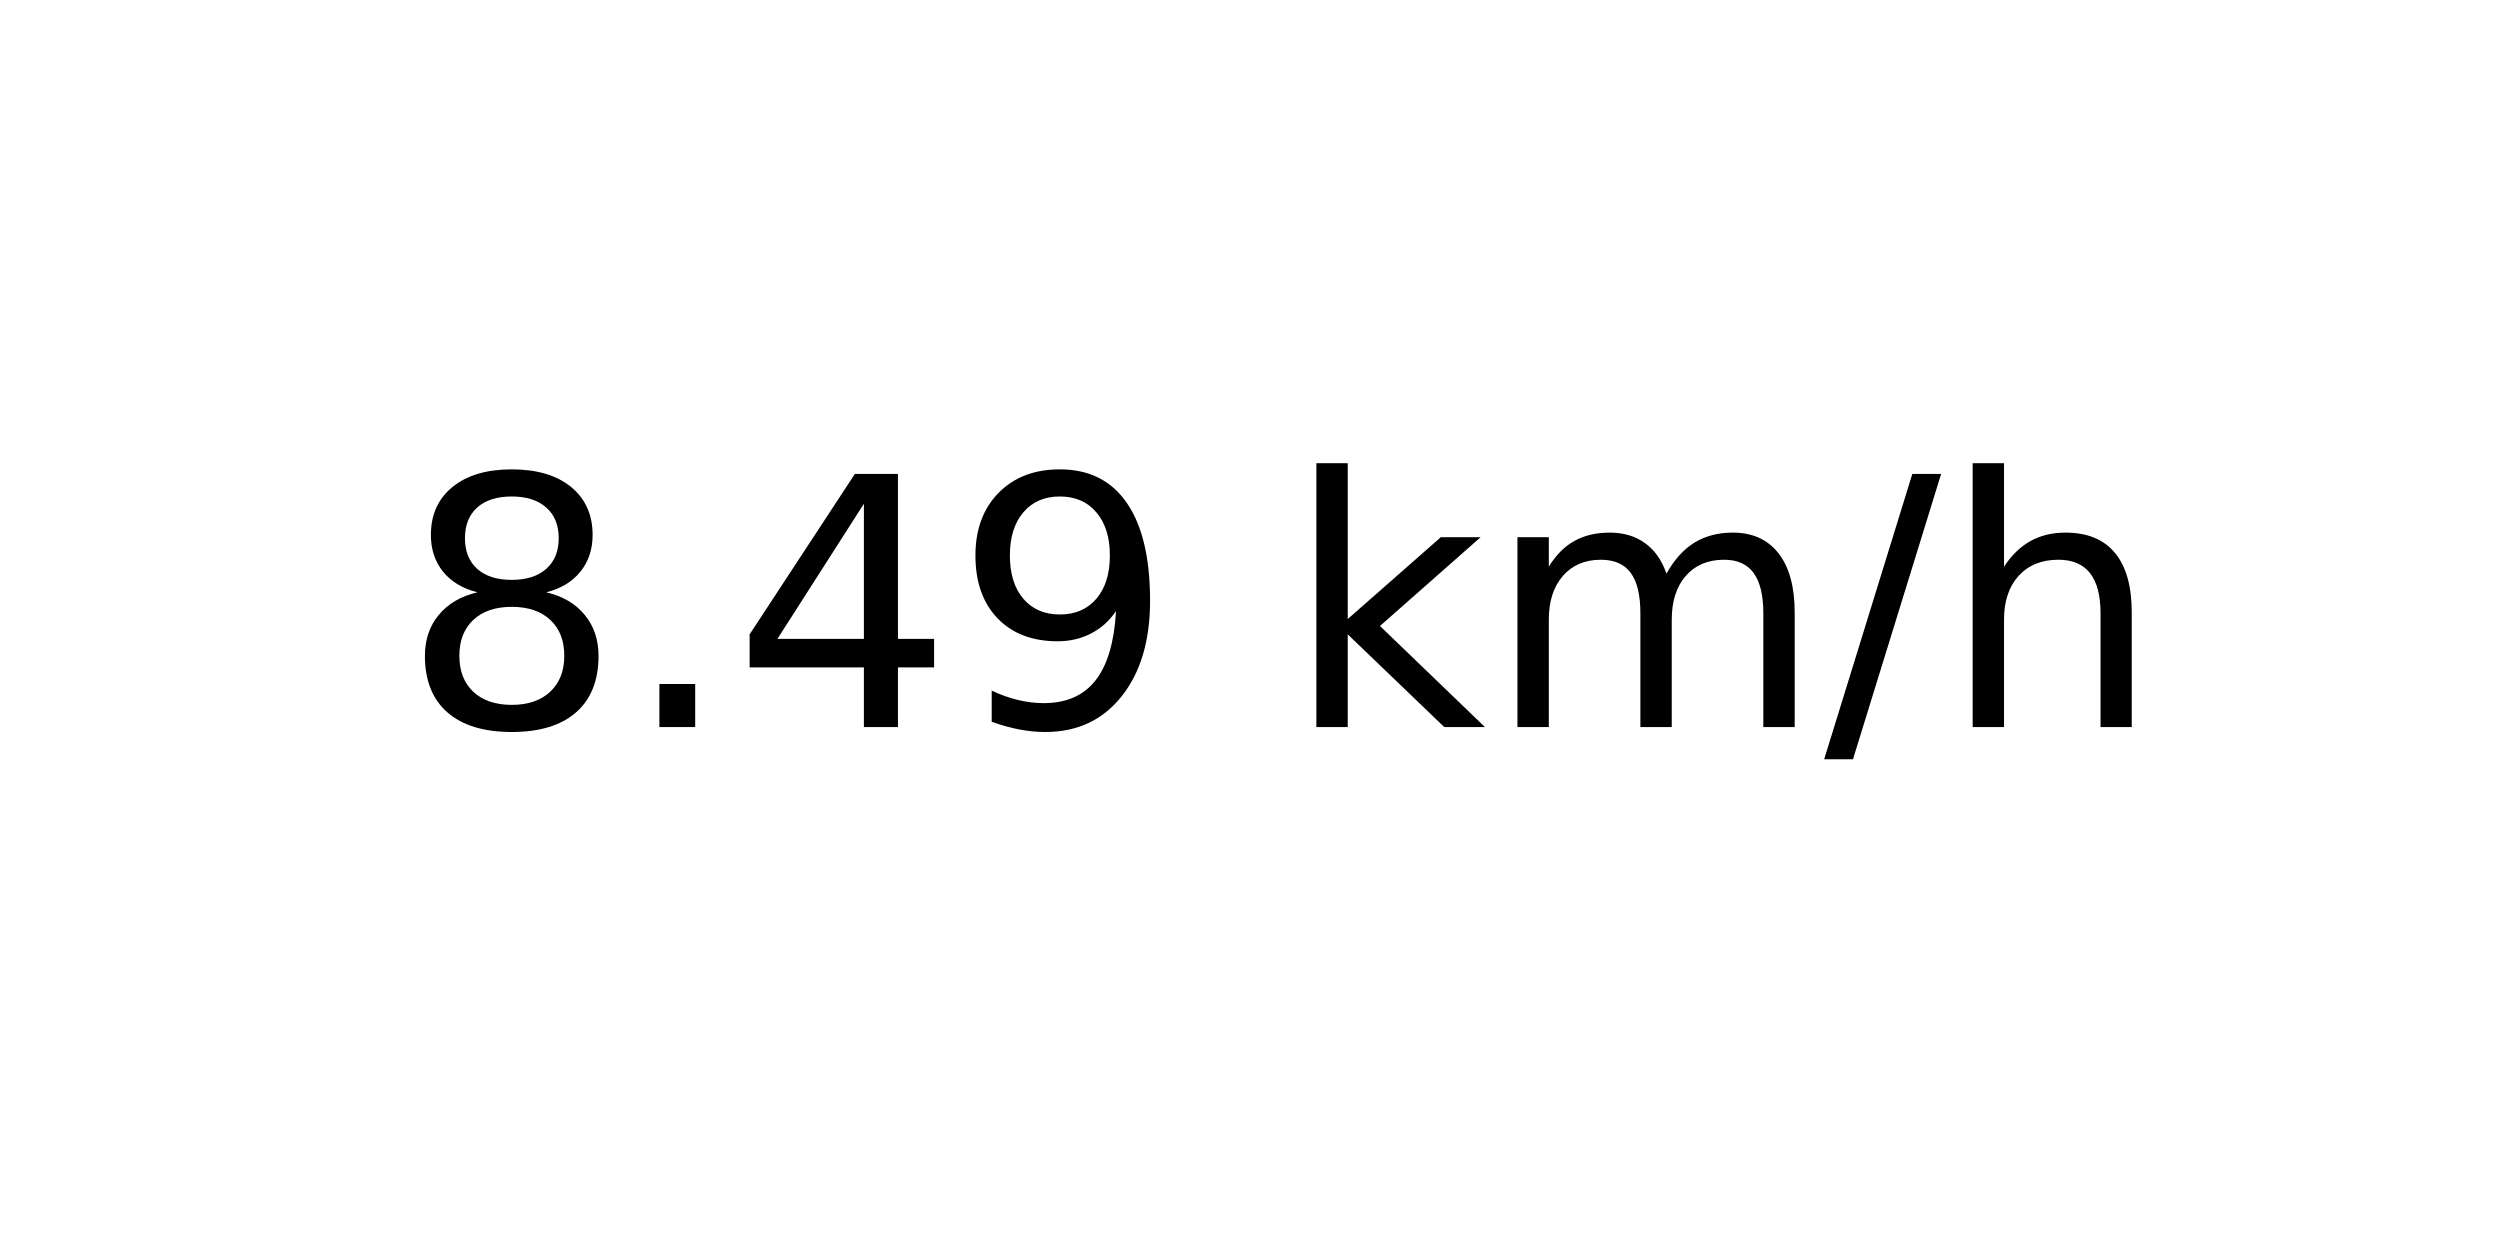
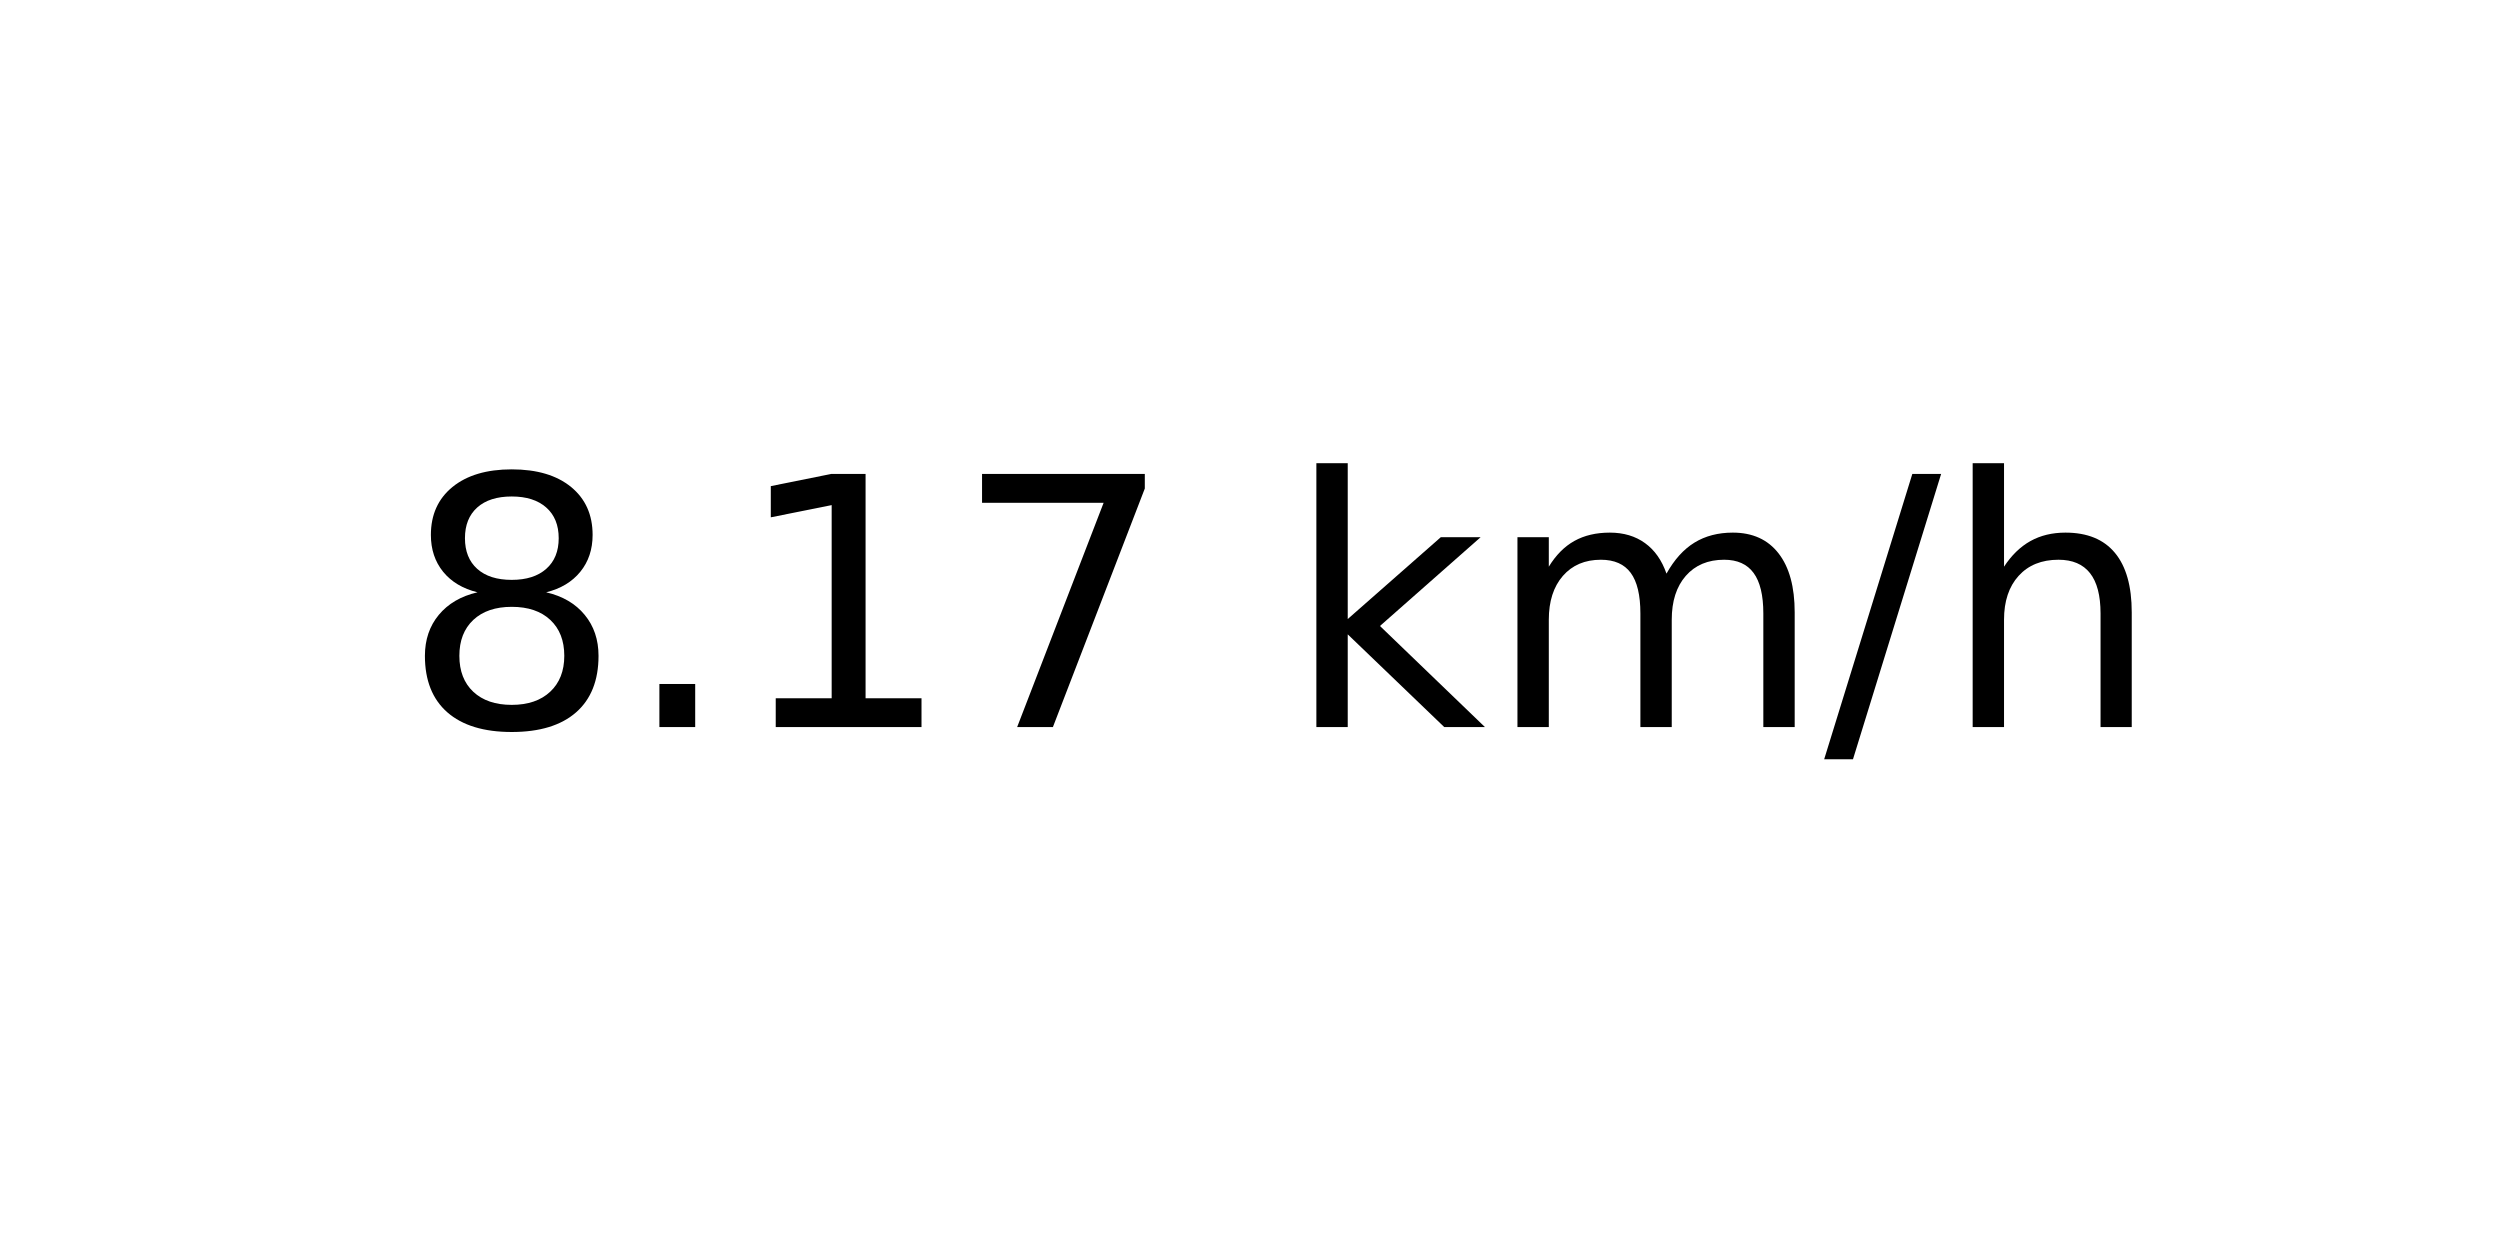
<svg xmlns="http://www.w3.org/2000/svg" xmlns:xlink="http://www.w3.org/1999/xlink" width="72pt" height="36pt" viewBox="0 0 72 36" version="1.1">
  <defs>
    <style type="text/css">*{stroke-linejoin: round; stroke-linecap: butt}</style>
  </defs>
  <g id="figure_1">
    <g id="axes_1">
      <g id="text_1">
        <g transform="translate(11.55937 20.93937) scale(0.1 -0.1)">
          <defs>
            <path id="DejaVuSans-38" d="M 2034 2216  Q 1584 2216 1326 1975  Q 1069 1734 1069 1313  Q 1069 891 1326 650  Q 1584 409 2034 409  Q 2484 409 2743 651  Q 3003 894 3003 1313  Q 3003 1734 2745 1975  Q 2488 2216 2034 2216  z M 1403 2484  Q 997 2584 770 2862  Q 544 3141 544 3541  Q 544 4100 942 4425  Q 1341 4750 2034 4750  Q 2731 4750 3128 4425  Q 3525 4100 3525 3541  Q 3525 3141 3298 2862  Q 3072 2584 2669 2484  Q 3125 2378 3379 2068  Q 3634 1759 3634 1313  Q 3634 634 3220 271  Q 2806 -91 2034 -91  Q 1263 -91 848 271  Q 434 634 434 1313  Q 434 1759 690 2068  Q 947 2378 1403 2484  z M 1172 3481  Q 1172 3119 1398 2916  Q 1625 2713 2034 2713  Q 2441 2713 2670 2916  Q 2900 3119 2900 3481  Q 2900 3844 2670 4047  Q 2441 4250 2034 4250  Q 1625 4250 1398 4047  Q 1172 3844 1172 3481  z " transform="scale(0.015625)" />
            <path id="DejaVuSans-2e" d="M 684 794  L 1344 794  L 1344 0  L 684 0  L 684 794  z " transform="scale(0.015625)" />
-             <path id="DejaVuSans-34" d="M 2419 4116  L 825 1625  L 2419 1625  L 2419 4116  z M 2253 4666  L 3047 4666  L 3047 1625  L 3713 1625  L 3713 1100  L 3047 1100  L 3047 0  L 2419 0  L 2419 1100  L 313 1100  L 313 1709  L 2253 4666  z " transform="scale(0.015625)" />
-             <path id="DejaVuSans-39" d="M 703 97  L 703 672  Q 941 559 1184 500  Q 1428 441 1663 441  Q 2288 441 2617 861  Q 2947 1281 2994 2138  Q 2813 1869 2534 1725  Q 2256 1581 1919 1581  Q 1219 1581 811 2004  Q 403 2428 403 3163  Q 403 3881 828 4315  Q 1253 4750 1959 4750  Q 2769 4750 3195 4129  Q 3622 3509 3622 2328  Q 3622 1225 3098 567  Q 2575 -91 1691 -91  Q 1453 -91 1209 -44  Q 966 3 703 97  z M 1959 2075  Q 2384 2075 2632 2365  Q 2881 2656 2881 3163  Q 2881 3666 2632 3958  Q 2384 4250 1959 4250  Q 1534 4250 1286 3958  Q 1038 3666 1038 3163  Q 1038 2656 1286 2365  Q 1534 2075 1959 2075  z " transform="scale(0.015625)" />
+             <path id="DejaVuSans-31" d="M 794 531  L 1825 531  L 1825 4091  L 703 3866  L 703 4441  L 1819 4666  L 2450 4666  L 2450 531  L 3481 531  L 3481 0  L 794 0  L 794 531  z " transform="scale(0.015625)" />
+             <path id="DejaVuSans-37" d="M 525 4666  L 3525 4666  L 3525 4397  L 1831 0  L 1172 0  L 2766 4134  L 525 4134  L 525 4666  z " transform="scale(0.015625)" />
            <path id="DejaVuSans-20" transform="scale(0.015625)" />
            <path id="DejaVuSans-6b" d="M 581 4863  L 1159 4863  L 1159 1991  L 2875 3500  L 3609 3500  L 1753 1863  L 3688 0  L 2938 0  L 1159 1709  L 1159 0  L 581 0  L 581 4863  z " transform="scale(0.015625)" />
            <path id="DejaVuSans-6d" d="M 3328 2828  Q 3544 3216 3844 3400  Q 4144 3584 4550 3584  Q 5097 3584 5394 3201  Q 5691 2819 5691 2113  L 5691 0  L 5113 0  L 5113 2094  Q 5113 2597 4934 2840  Q 4756 3084 4391 3084  Q 3944 3084 3684 2787  Q 3425 2491 3425 1978  L 3425 0  L 2847 0  L 2847 2094  Q 2847 2600 2669 2842  Q 2491 3084 2119 3084  Q 1678 3084 1418 2786  Q 1159 2488 1159 1978  L 1159 0  L 581 0  L 581 3500  L 1159 3500  L 1159 2956  Q 1356 3278 1631 3431  Q 1906 3584 2284 3584  Q 2666 3584 2933 3390  Q 3200 3197 3328 2828  z " transform="scale(0.015625)" />
            <path id="DejaVuSans-2f" d="M 1625 4666  L 2156 4666  L 531 -594  L 0 -594  L 1625 4666  z " transform="scale(0.015625)" />
            <path id="DejaVuSans-68" d="M 3513 2113  L 3513 0  L 2938 0  L 2938 2094  Q 2938 2591 2744 2837  Q 2550 3084 2163 3084  Q 1697 3084 1428 2787  Q 1159 2491 1159 1978  L 1159 0  L 581 0  L 581 4863  L 1159 4863  L 1159 2956  Q 1366 3272 1645 3428  Q 1925 3584 2291 3584  Q 2894 3584 3203 3211  Q 3513 2838 3513 2113  z " transform="scale(0.015625)" />
          </defs>
          <use xlink:href="#DejaVuSans-38" />
          <use xlink:href="#DejaVuSans-2e" x="63.623" />
-           <use xlink:href="#DejaVuSans-34" x="95.41" />
-           <use xlink:href="#DejaVuSans-39" x="159.033" />
+           <use xlink:href="#DejaVuSans-31" x="95.41" />
+           <use xlink:href="#DejaVuSans-37" x="159.033" />
          <use xlink:href="#DejaVuSans-20" x="222.656" />
          <use xlink:href="#DejaVuSans-6b" x="254.443" />
          <use xlink:href="#DejaVuSans-6d" x="312.354" />
          <use xlink:href="#DejaVuSans-2f" x="409.766" />
          <use xlink:href="#DejaVuSans-68" x="443.457" />
        </g>
      </g>
    </g>
  </g>
</svg>
